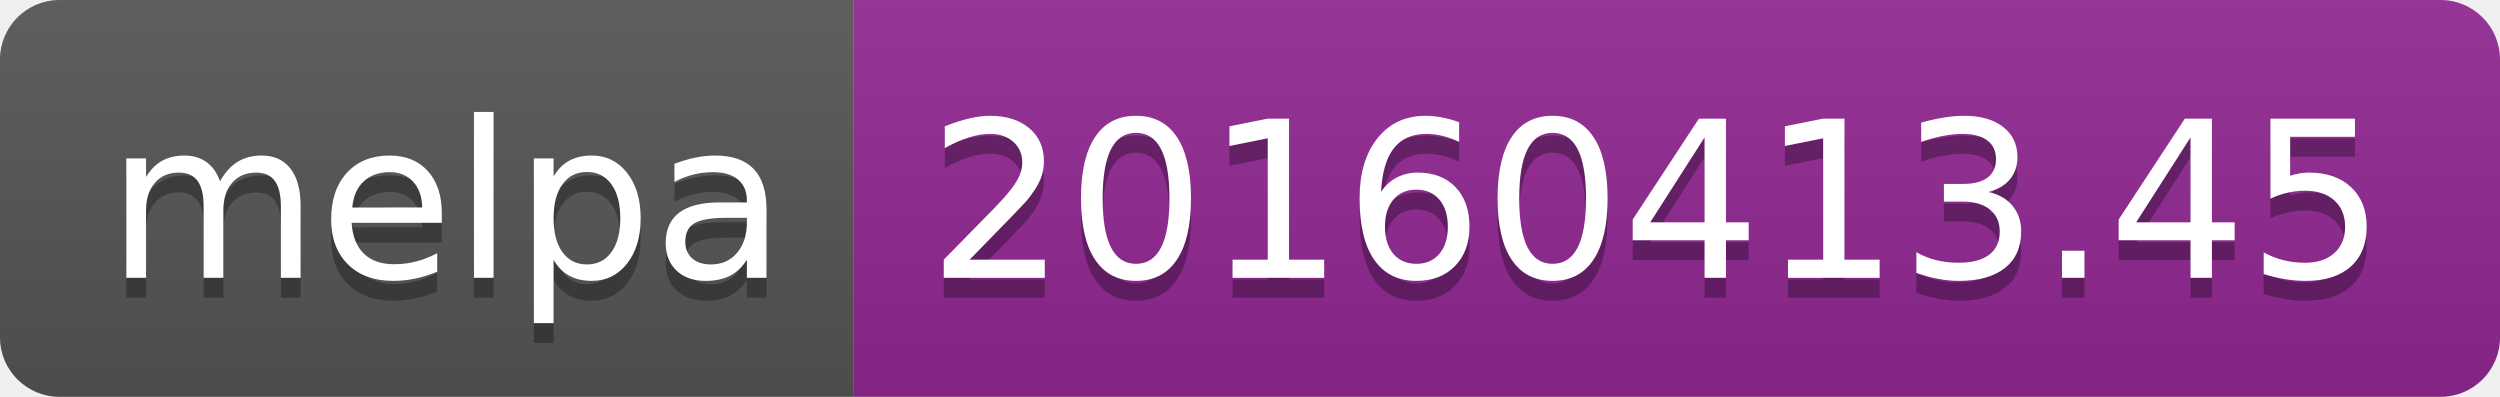
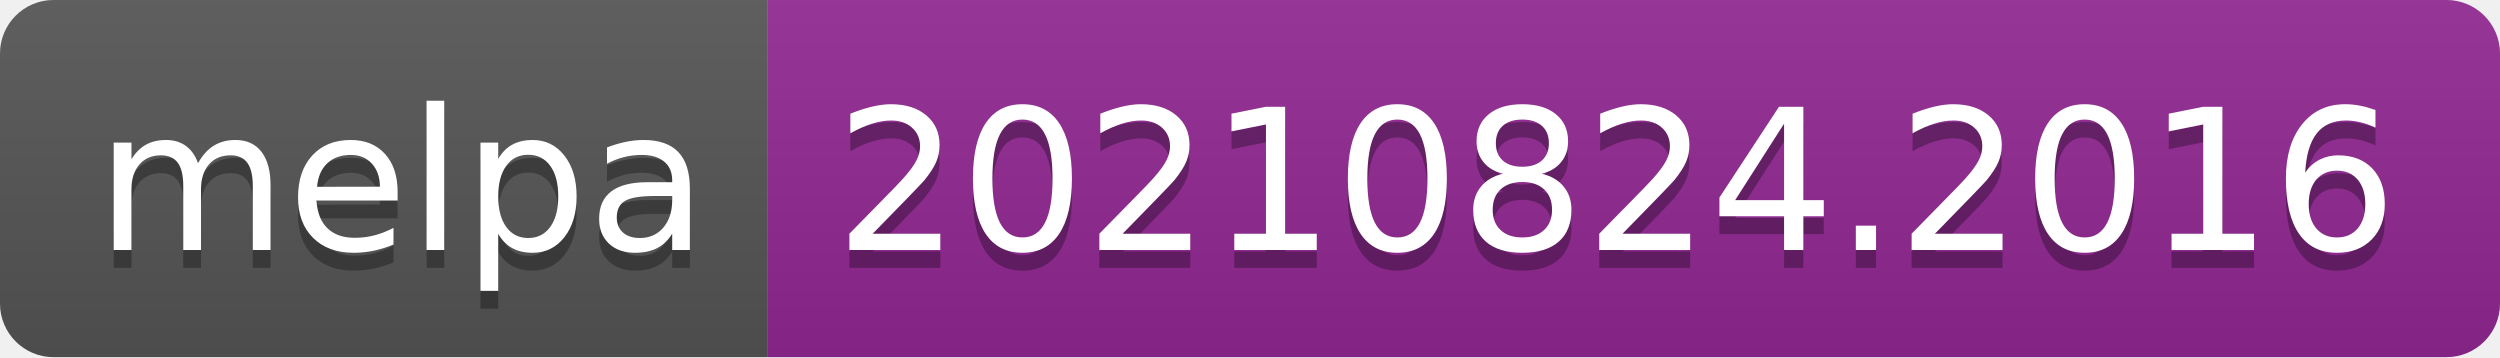
- <svg xmlns="http://www.w3.org/2000/svg" width="126" height="20" role="img" aria-label="melpa: 20160413.45">
+ <svg xmlns="http://www.w3.org/2000/svg" width="140" height="20" role="img" aria-label="melpa: 20210824.2016">
  <linearGradient id="s" x2="0" y2="100%">
    <stop offset="0" stop-color="#bbb" stop-opacity=".1" />
    <stop offset="1" stop-opacity=".1" />
  </linearGradient>
  <clipPath id="r">
-     <rect width="126" height="20" rx="3" fill="#fff" />
+     <rect width="140" height="20" rx="3" fill="#fff" />
  </clipPath>
  <g clip-path="url(#r)">
    <rect width="43" height="20" fill="#555" />
-     <rect x="43" width="83" height="20" fill="#922793" />
-     <rect width="126" height="20" fill="url(#s)" />
+     <rect x="43" width="97" height="20" fill="#922793" />
+     <rect width="140" height="20" fill="url(#s)" />
  </g>
  <g fill="#fff" text-anchor="middle" font-family="Verdana,Geneva,DejaVu Sans,sans-serif" text-rendering="geometricPrecision" font-size="110">
    <text aria-hidden="true" x="225" y="150" fill="#010101" fill-opacity=".3" transform="scale(.1)" textLength="330">melpa</text>
    <text x="225" y="140" transform="scale(.1)" fill="#fff" textLength="330">melpa</text>
-     <text aria-hidden="true" x="835" y="150" fill="#010101" fill-opacity=".3" transform="scale(.1)" textLength="730">20160413.45</text>
-     <text x="835" y="140" transform="scale(.1)" fill="#fff" textLength="730">20160413.45</text>
+     <text aria-hidden="true" x="905" y="150" fill="#010101" fill-opacity=".3" transform="scale(.1)" textLength="870">20210824.2016</text>
+     <text x="905" y="140" transform="scale(.1)" fill="#fff" textLength="870">20210824.2016</text>
  </g>
</svg>
